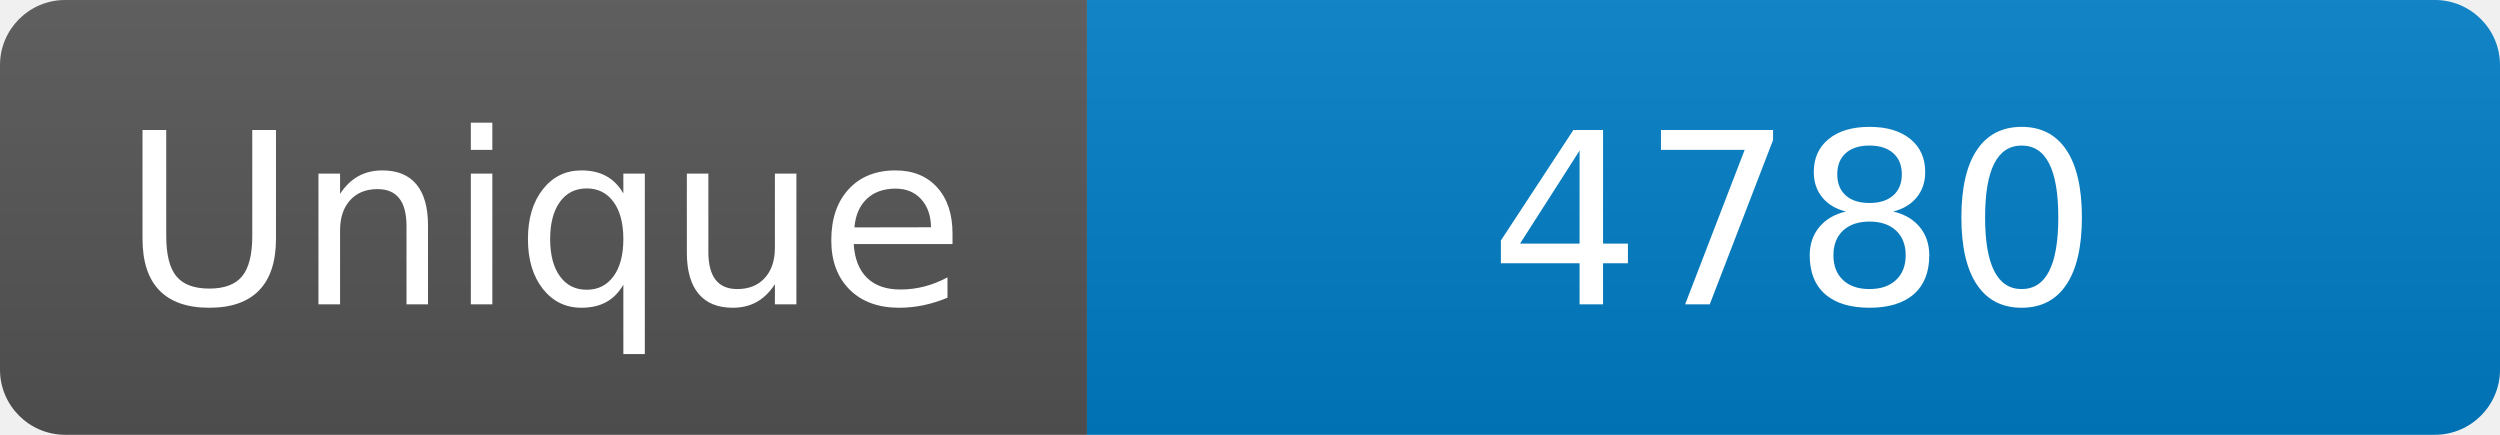
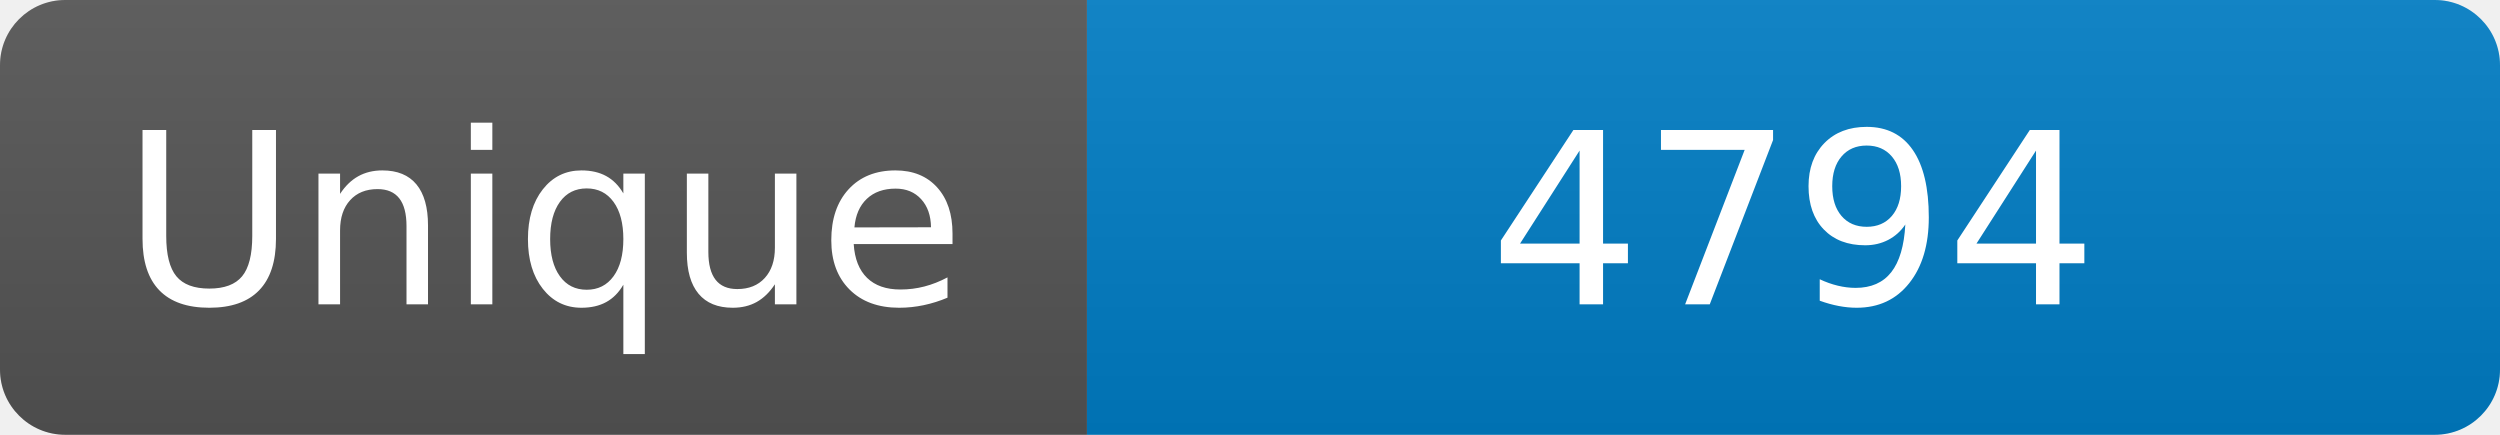
<svg xmlns="http://www.w3.org/2000/svg" width="115" height="20" role="img" aria-label="Maintained?: yes">
  <linearGradient id="s" x2="0" y2="100%">
    <stop offset="0" stop-color="#bbb" stop-opacity=".1" />
    <stop offset="1" stop-opacity=".1" />
  </linearGradient>
  <clipPath id="r">
    <rect width="115" height="20" rx="3" fill="#fff" />
  </clipPath>
  <g clip-path="url(#r)">
    <rect width="50" height="20" fill="#555" />
    <rect x="50" width="160" height="20" fill="#007ec6" />
    <rect width="115" height="20" fill="url(#s)" />
  </g>
  <g fill="#fff" text-anchor="middle" font-family="Verdana,Geneva,DejaVu Sans,sans-serif" font-size="110">
    <text x="250" y="140" transform="scale(.1)" fill="#fff">Unique</text>
-     <text x="825" y="140" transform="scale(.1)" fill="#fff">4780</text>
+     <text x="825" y="140" transform="scale(.1)" fill="#fff">4794</text>
  </g>
</svg>
